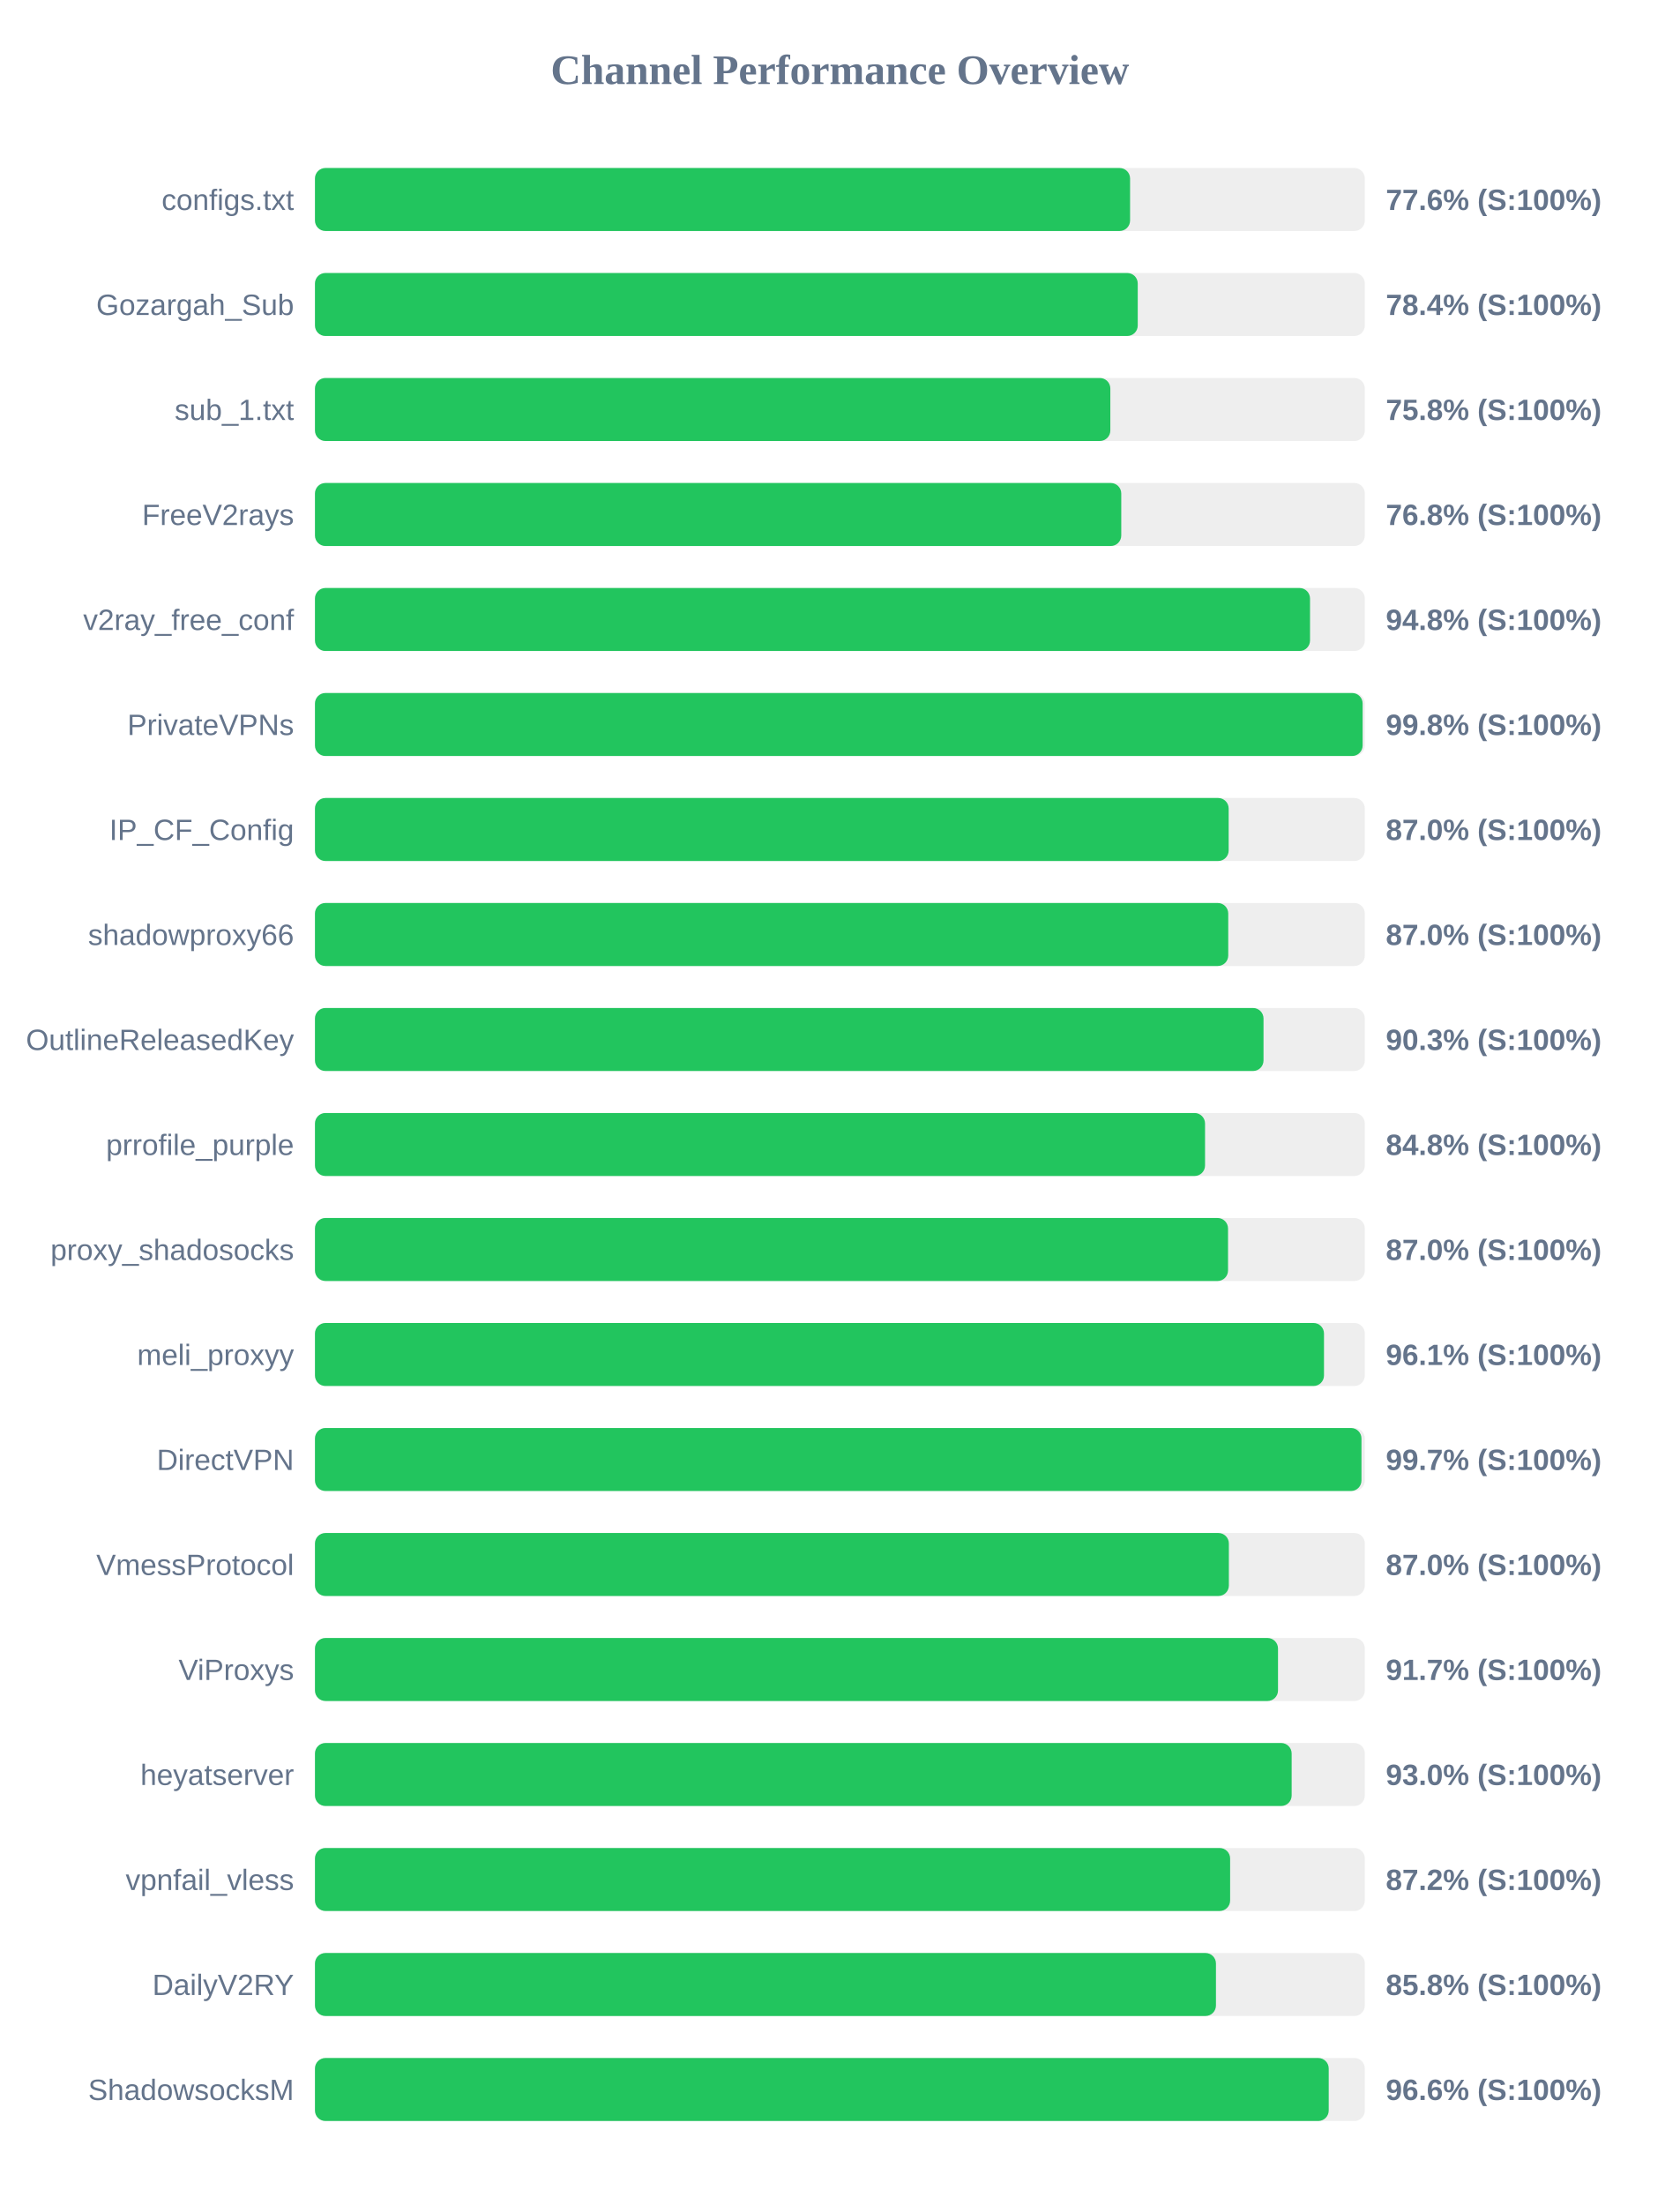
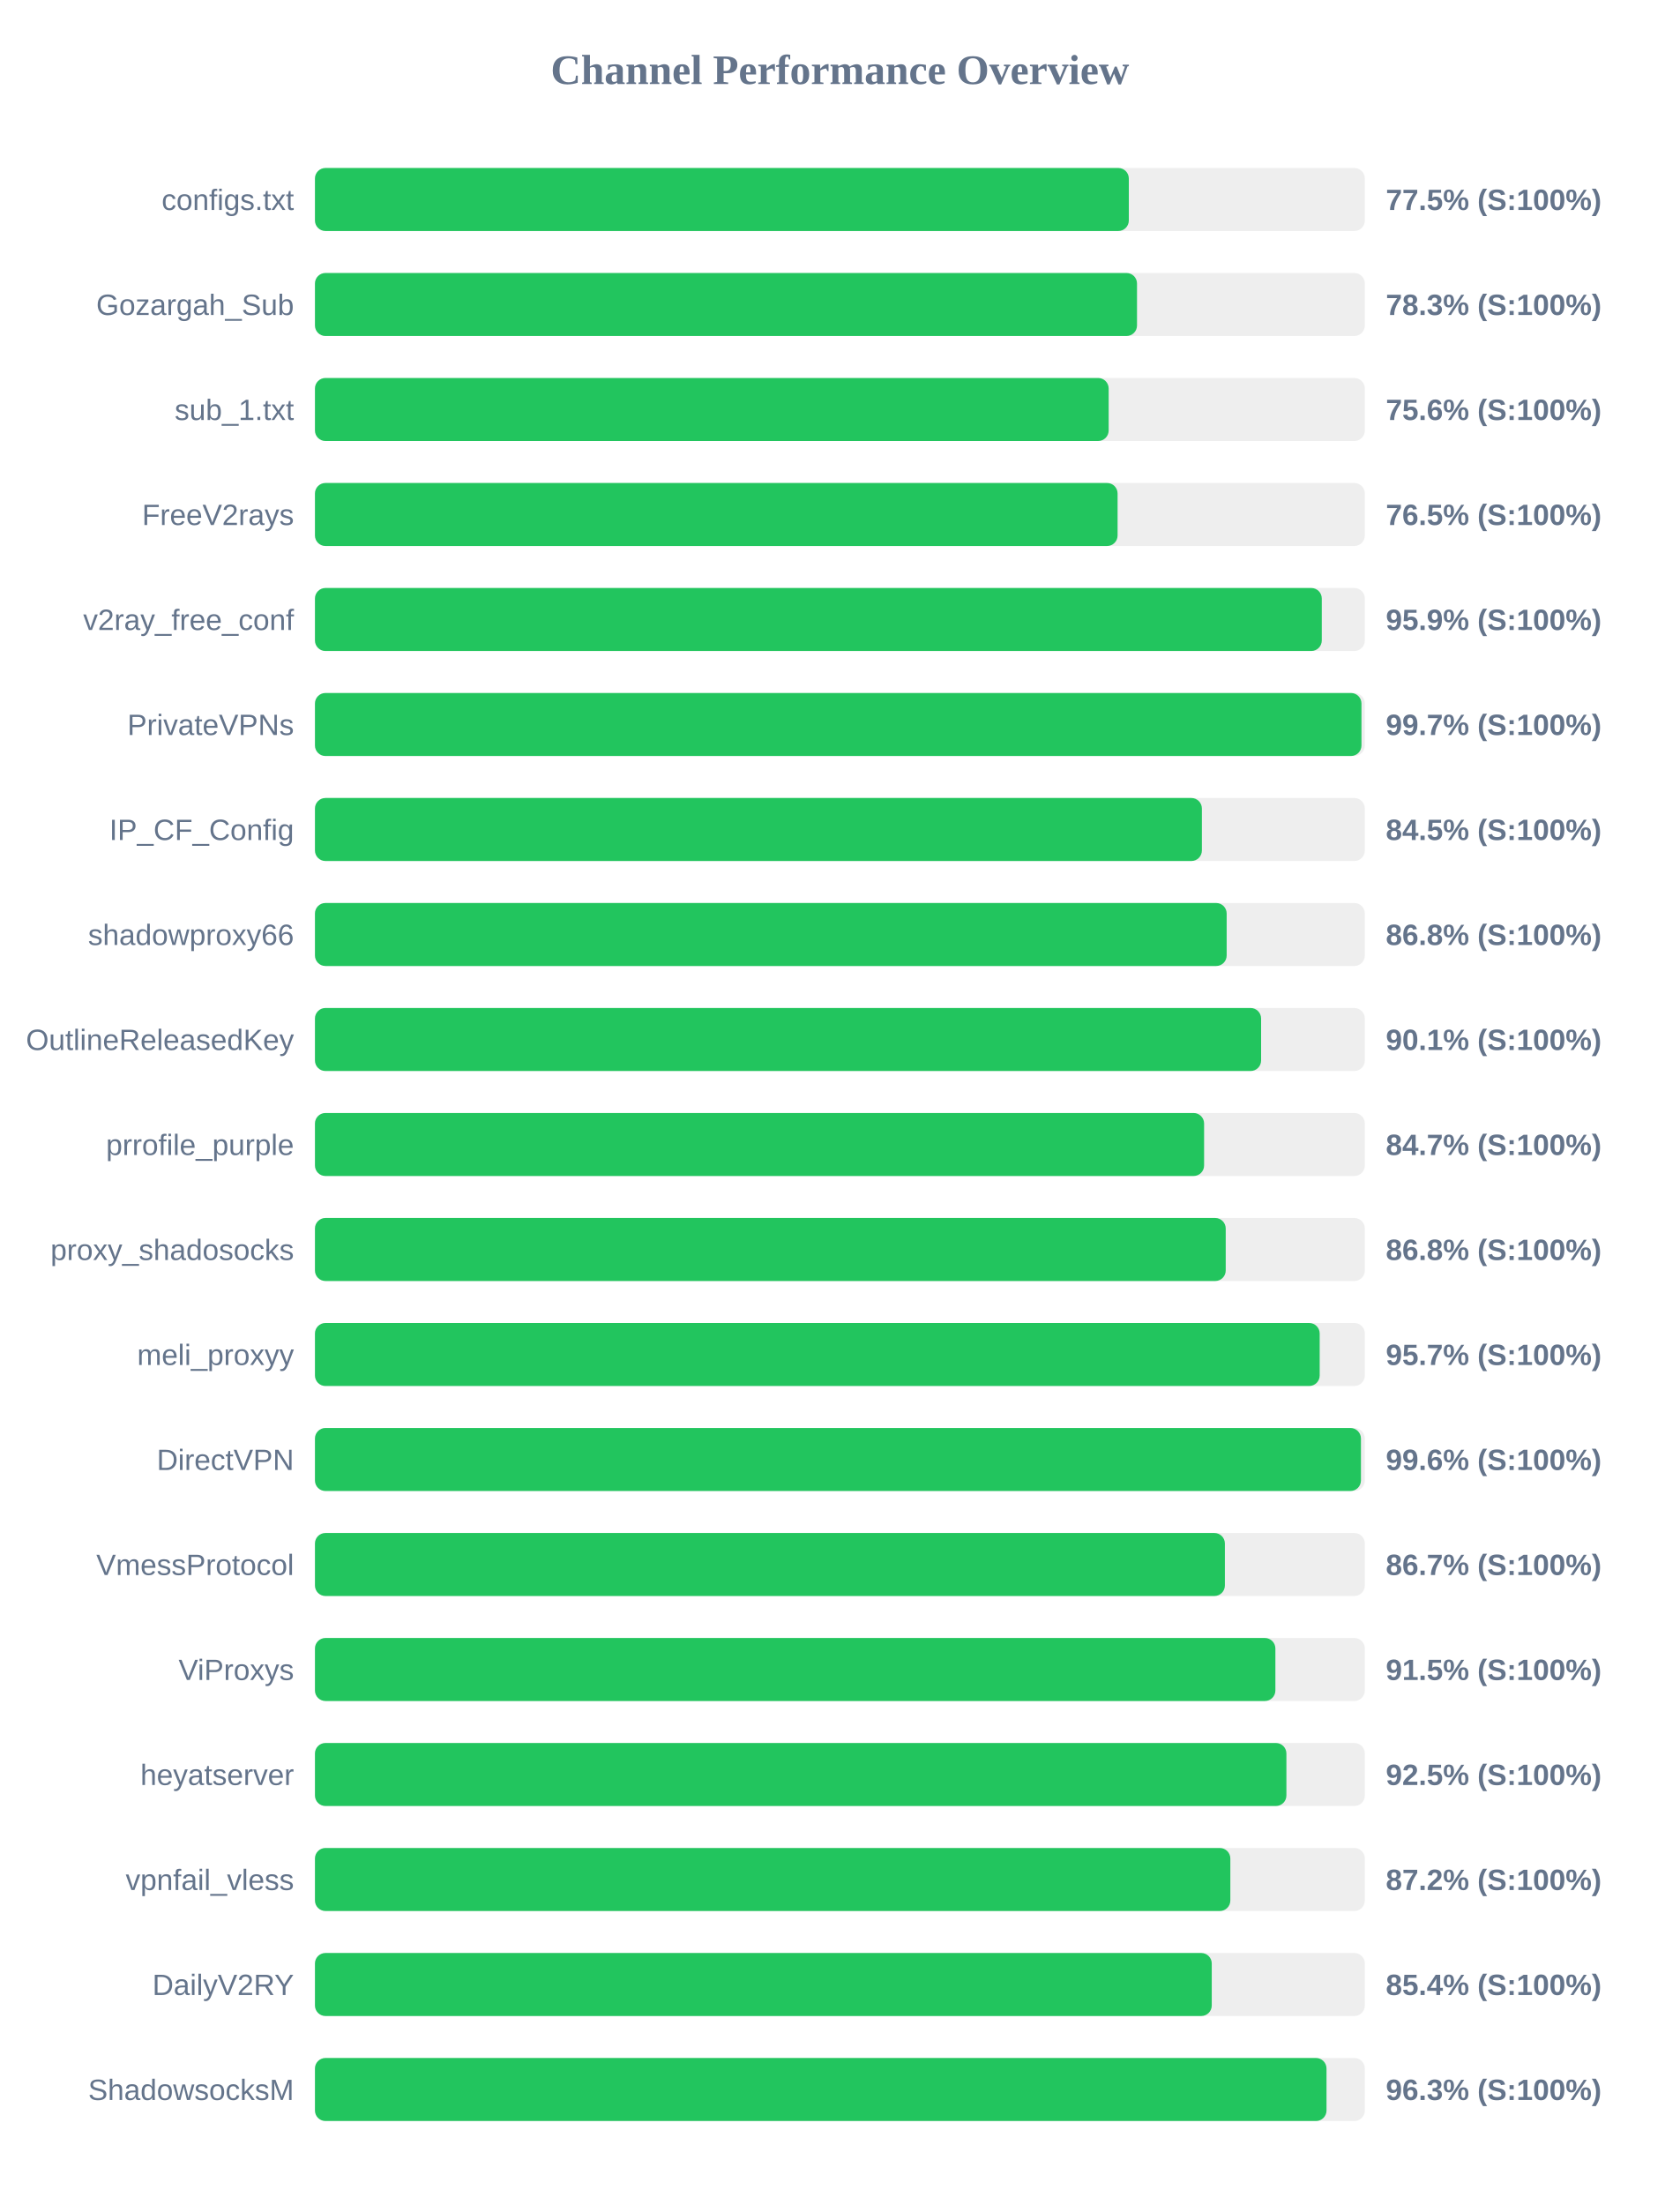
<svg xmlns="http://www.w3.org/2000/svg" width="800" height="1050" version="1.1">
  <style>
        .row { font: 14px Arial; fill: #64748b; }
        .score { font: bold 14px Arial; fill: #64748b; }
    </style>
  <text x="400" y="40" text-anchor="middle" font-size="20px" font-weight="bold" fill="#64748b">Channel Performance Overview</text>
  <rect x="150" y="80" width="500" height="30" fill="#eee" rx="5" />
-   <rect x="150" y="80" width="388.2" height="30" fill="#22c55e" rx="5" />
+   <rect x="150" y="80" width="387.6" height="30" fill="#22c55e" rx="5" />
  <text x="140" y="100" text-anchor="end" class="row">configs.txt</text>
-   <text x="660" y="100" text-anchor="start" class="score">77.6% (S:100%)</text>
+   <text x="660" y="100" text-anchor="start" class="score">77.5% (S:100%)</text>
  <rect x="150" y="130" width="500" height="30" fill="#eee" rx="5" />
-   <rect x="150" y="130" width="391.85" height="30" fill="#22c55e" rx="5" />
+   <rect x="150" y="130" width="391.5" height="30" fill="#22c55e" rx="5" />
  <text x="140" y="150" text-anchor="end" class="row">Gozargah_Sub</text>
-   <text x="660" y="150" text-anchor="start" class="score">78.4% (S:100%)</text>
+   <text x="660" y="150" text-anchor="start" class="score">78.3% (S:100%)</text>
  <rect x="150" y="180" width="500" height="30" fill="#eee" rx="5" />
-   <rect x="150" y="180" width="378.8" height="30" fill="#22c55e" rx="5" />
+   <rect x="150" y="180" width="378.0" height="30" fill="#22c55e" rx="5" />
  <text x="140" y="200" text-anchor="end" class="row">sub_1.txt</text>
-   <text x="660" y="200" text-anchor="start" class="score">75.8% (S:100%)</text>
+   <text x="660" y="200" text-anchor="start" class="score">75.6% (S:100%)</text>
  <rect x="150" y="230" width="500" height="30" fill="#eee" rx="5" />
-   <rect x="150" y="230" width="384.0" height="30" fill="#22c55e" rx="5" />
+   <rect x="150" y="230" width="382.25" height="30" fill="#22c55e" rx="5" />
  <text x="140" y="250" text-anchor="end" class="row">FreeV2rays</text>
-   <text x="660" y="250" text-anchor="start" class="score">76.8% (S:100%)</text>
+   <text x="660" y="250" text-anchor="start" class="score">76.5% (S:100%)</text>
  <rect x="150" y="280" width="500" height="30" fill="#eee" rx="5" />
-   <rect x="150" y="280" width="473.9" height="30" fill="#22c55e" rx="5" />
+   <rect x="150" y="280" width="479.5" height="30" fill="#22c55e" rx="5" />
  <text x="140" y="300" text-anchor="end" class="row">v2ray_free_conf</text>
-   <text x="660" y="300" text-anchor="start" class="score">94.8% (S:100%)</text>
+   <text x="660" y="300" text-anchor="start" class="score">95.9% (S:100%)</text>
  <rect x="150" y="330" width="500" height="30" fill="#eee" rx="5" />
-   <rect x="150" y="330" width="498.95" height="30" fill="#22c55e" rx="5" />
+   <rect x="150" y="330" width="498.4" height="30" fill="#22c55e" rx="5" />
  <text x="140" y="350" text-anchor="end" class="row">PrivateVPNs</text>
-   <text x="660" y="350" text-anchor="start" class="score">99.8% (S:100%)</text>
+   <text x="660" y="350" text-anchor="start" class="score">99.7% (S:100%)</text>
  <rect x="150" y="380" width="500" height="30" fill="#eee" rx="5" />
-   <rect x="150" y="380" width="435.15" height="30" fill="#22c55e" rx="5" />
+   <rect x="150" y="380" width="422.4" height="30" fill="#22c55e" rx="5" />
  <text x="140" y="400" text-anchor="end" class="row">IP_CF_Config</text>
-   <text x="660" y="400" text-anchor="start" class="score">87.0% (S:100%)</text>
+   <text x="660" y="400" text-anchor="start" class="score">84.5% (S:100%)</text>
  <rect x="150" y="430" width="500" height="30" fill="#eee" rx="5" />
-   <rect x="150" y="430" width="434.95" height="30" fill="#22c55e" rx="5" />
+   <rect x="150" y="430" width="434.2" height="30" fill="#22c55e" rx="5" />
  <text x="140" y="450" text-anchor="end" class="row">shadowproxy66</text>
-   <text x="660" y="450" text-anchor="start" class="score">87.0% (S:100%)</text>
+   <text x="660" y="450" text-anchor="start" class="score">86.8% (S:100%)</text>
  <rect x="150" y="480" width="500" height="30" fill="#eee" rx="5" />
-   <rect x="150" y="480" width="451.75" height="30" fill="#22c55e" rx="5" />
+   <rect x="150" y="480" width="450.6" height="30" fill="#22c55e" rx="5" />
  <text x="140" y="500" text-anchor="end" class="row">OutlineReleasedKey</text>
-   <text x="660" y="500" text-anchor="start" class="score">90.3% (S:100%)</text>
+   <text x="660" y="500" text-anchor="start" class="score">90.1% (S:100%)</text>
  <rect x="150" y="530" width="500" height="30" fill="#eee" rx="5" />
-   <rect x="150" y="530" width="423.9" height="30" fill="#22c55e" rx="5" />
+   <rect x="150" y="530" width="423.45" height="30" fill="#22c55e" rx="5" />
  <text x="140" y="550" text-anchor="end" class="row">prrofile_purple</text>
-   <text x="660" y="550" text-anchor="start" class="score">84.8% (S:100%)</text>
+   <text x="660" y="550" text-anchor="start" class="score">84.7% (S:100%)</text>
  <rect x="150" y="580" width="500" height="30" fill="#eee" rx="5" />
-   <rect x="150" y="580" width="434.85" height="30" fill="#22c55e" rx="5" />
+   <rect x="150" y="580" width="433.75" height="30" fill="#22c55e" rx="5" />
  <text x="140" y="600" text-anchor="end" class="row">proxy_shadosocks</text>
-   <text x="660" y="600" text-anchor="start" class="score">87.0% (S:100%)</text>
+   <text x="660" y="600" text-anchor="start" class="score">86.8% (S:100%)</text>
  <rect x="150" y="630" width="500" height="30" fill="#eee" rx="5" />
-   <rect x="150" y="630" width="480.55" height="30" fill="#22c55e" rx="5" />
+   <rect x="150" y="630" width="478.5" height="30" fill="#22c55e" rx="5" />
  <text x="140" y="650" text-anchor="end" class="row">meli_proxyy</text>
-   <text x="660" y="650" text-anchor="start" class="score">96.1% (S:100%)</text>
+   <text x="660" y="650" text-anchor="start" class="score">95.7% (S:100%)</text>
  <rect x="150" y="680" width="500" height="30" fill="#eee" rx="5" />
-   <rect x="150" y="680" width="498.4" height="30" fill="#22c55e" rx="5" />
+   <rect x="150" y="680" width="498.15" height="30" fill="#22c55e" rx="5" />
  <text x="140" y="700" text-anchor="end" class="row">DirectVPN</text>
-   <text x="660" y="700" text-anchor="start" class="score">99.7% (S:100%)</text>
+   <text x="660" y="700" text-anchor="start" class="score">99.6% (S:100%)</text>
  <rect x="150" y="730" width="500" height="30" fill="#eee" rx="5" />
-   <rect x="150" y="730" width="435.25" height="30" fill="#22c55e" rx="5" />
+   <rect x="150" y="730" width="433.35" height="30" fill="#22c55e" rx="5" />
  <text x="140" y="750" text-anchor="end" class="row">VmessProtocol</text>
-   <text x="660" y="750" text-anchor="start" class="score">87.0% (S:100%)</text>
+   <text x="660" y="750" text-anchor="start" class="score">86.7% (S:100%)</text>
  <rect x="150" y="780" width="500" height="30" fill="#eee" rx="5" />
-   <rect x="150" y="780" width="458.65" height="30" fill="#22c55e" rx="5" />
+   <rect x="150" y="780" width="457.4" height="30" fill="#22c55e" rx="5" />
  <text x="140" y="800" text-anchor="end" class="row">ViProxys</text>
-   <text x="660" y="800" text-anchor="start" class="score">91.7% (S:100%)</text>
+   <text x="660" y="800" text-anchor="start" class="score">91.5% (S:100%)</text>
  <rect x="150" y="830" width="500" height="30" fill="#eee" rx="5" />
-   <rect x="150" y="830" width="465.15" height="30" fill="#22c55e" rx="5" />
+   <rect x="150" y="830" width="462.65" height="30" fill="#22c55e" rx="5" />
  <text x="140" y="850" text-anchor="end" class="row">heyatserver</text>
-   <text x="660" y="850" text-anchor="start" class="score">93.0% (S:100%)</text>
+   <text x="660" y="850" text-anchor="start" class="score">92.5% (S:100%)</text>
  <rect x="150" y="880" width="500" height="30" fill="#eee" rx="5" />
-   <rect x="150" y="880" width="435.85" height="30" fill="#22c55e" rx="5" />
+   <rect x="150" y="880" width="435.95" height="30" fill="#22c55e" rx="5" />
  <text x="140" y="900" text-anchor="end" class="row">vpnfail_vless</text>
  <text x="660" y="900" text-anchor="start" class="score">87.2% (S:100%)</text>
  <rect x="150" y="930" width="500" height="30" fill="#eee" rx="5" />
-   <rect x="150" y="930" width="429.1" height="30" fill="#22c55e" rx="5" />
+   <rect x="150" y="930" width="427.1" height="30" fill="#22c55e" rx="5" />
  <text x="140" y="950" text-anchor="end" class="row">DailyV2RY</text>
-   <text x="660" y="950" text-anchor="start" class="score">85.8% (S:100%)</text>
+   <text x="660" y="950" text-anchor="start" class="score">85.4% (S:100%)</text>
  <rect x="150" y="980" width="500" height="30" fill="#eee" rx="5" />
-   <rect x="150" y="980" width="482.8" height="30" fill="#22c55e" rx="5" />
+   <rect x="150" y="980" width="481.75" height="30" fill="#22c55e" rx="5" />
  <text x="140" y="1000" text-anchor="end" class="row">ShadowsocksM</text>
-   <text x="660" y="1000" text-anchor="start" class="score">96.6% (S:100%)</text>
+   <text x="660" y="1000" text-anchor="start" class="score">96.3% (S:100%)</text>
</svg>
